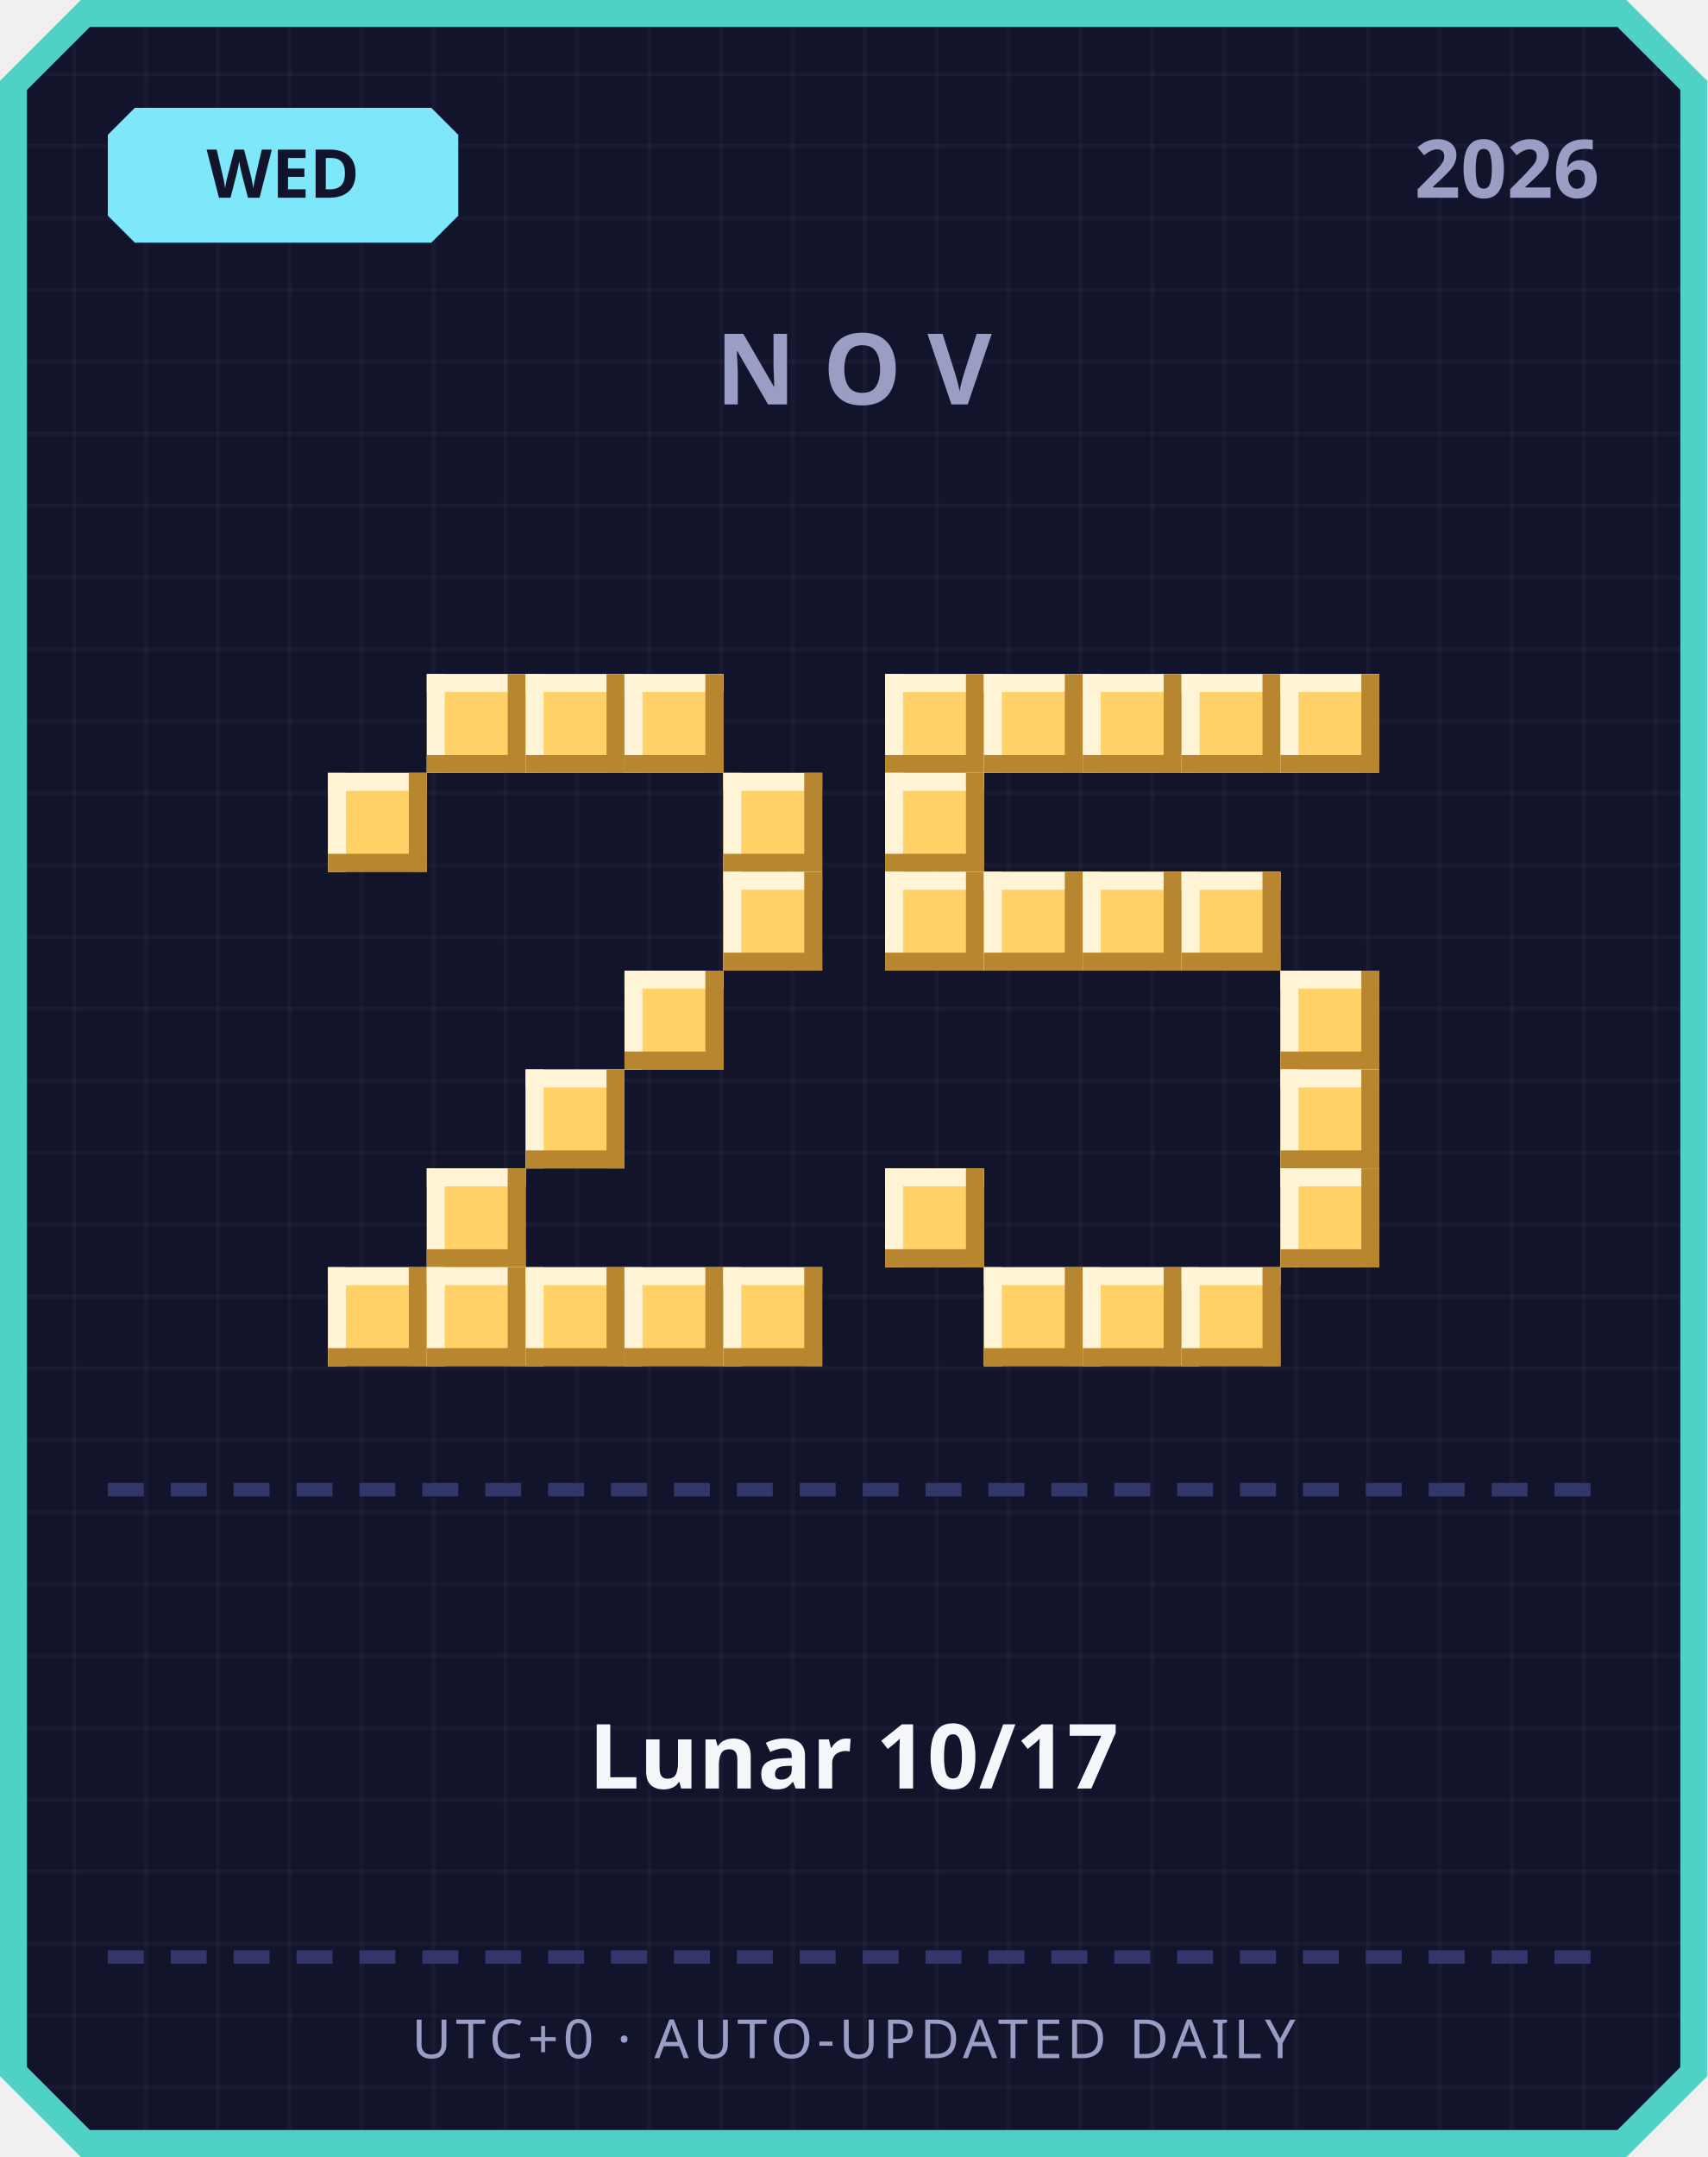
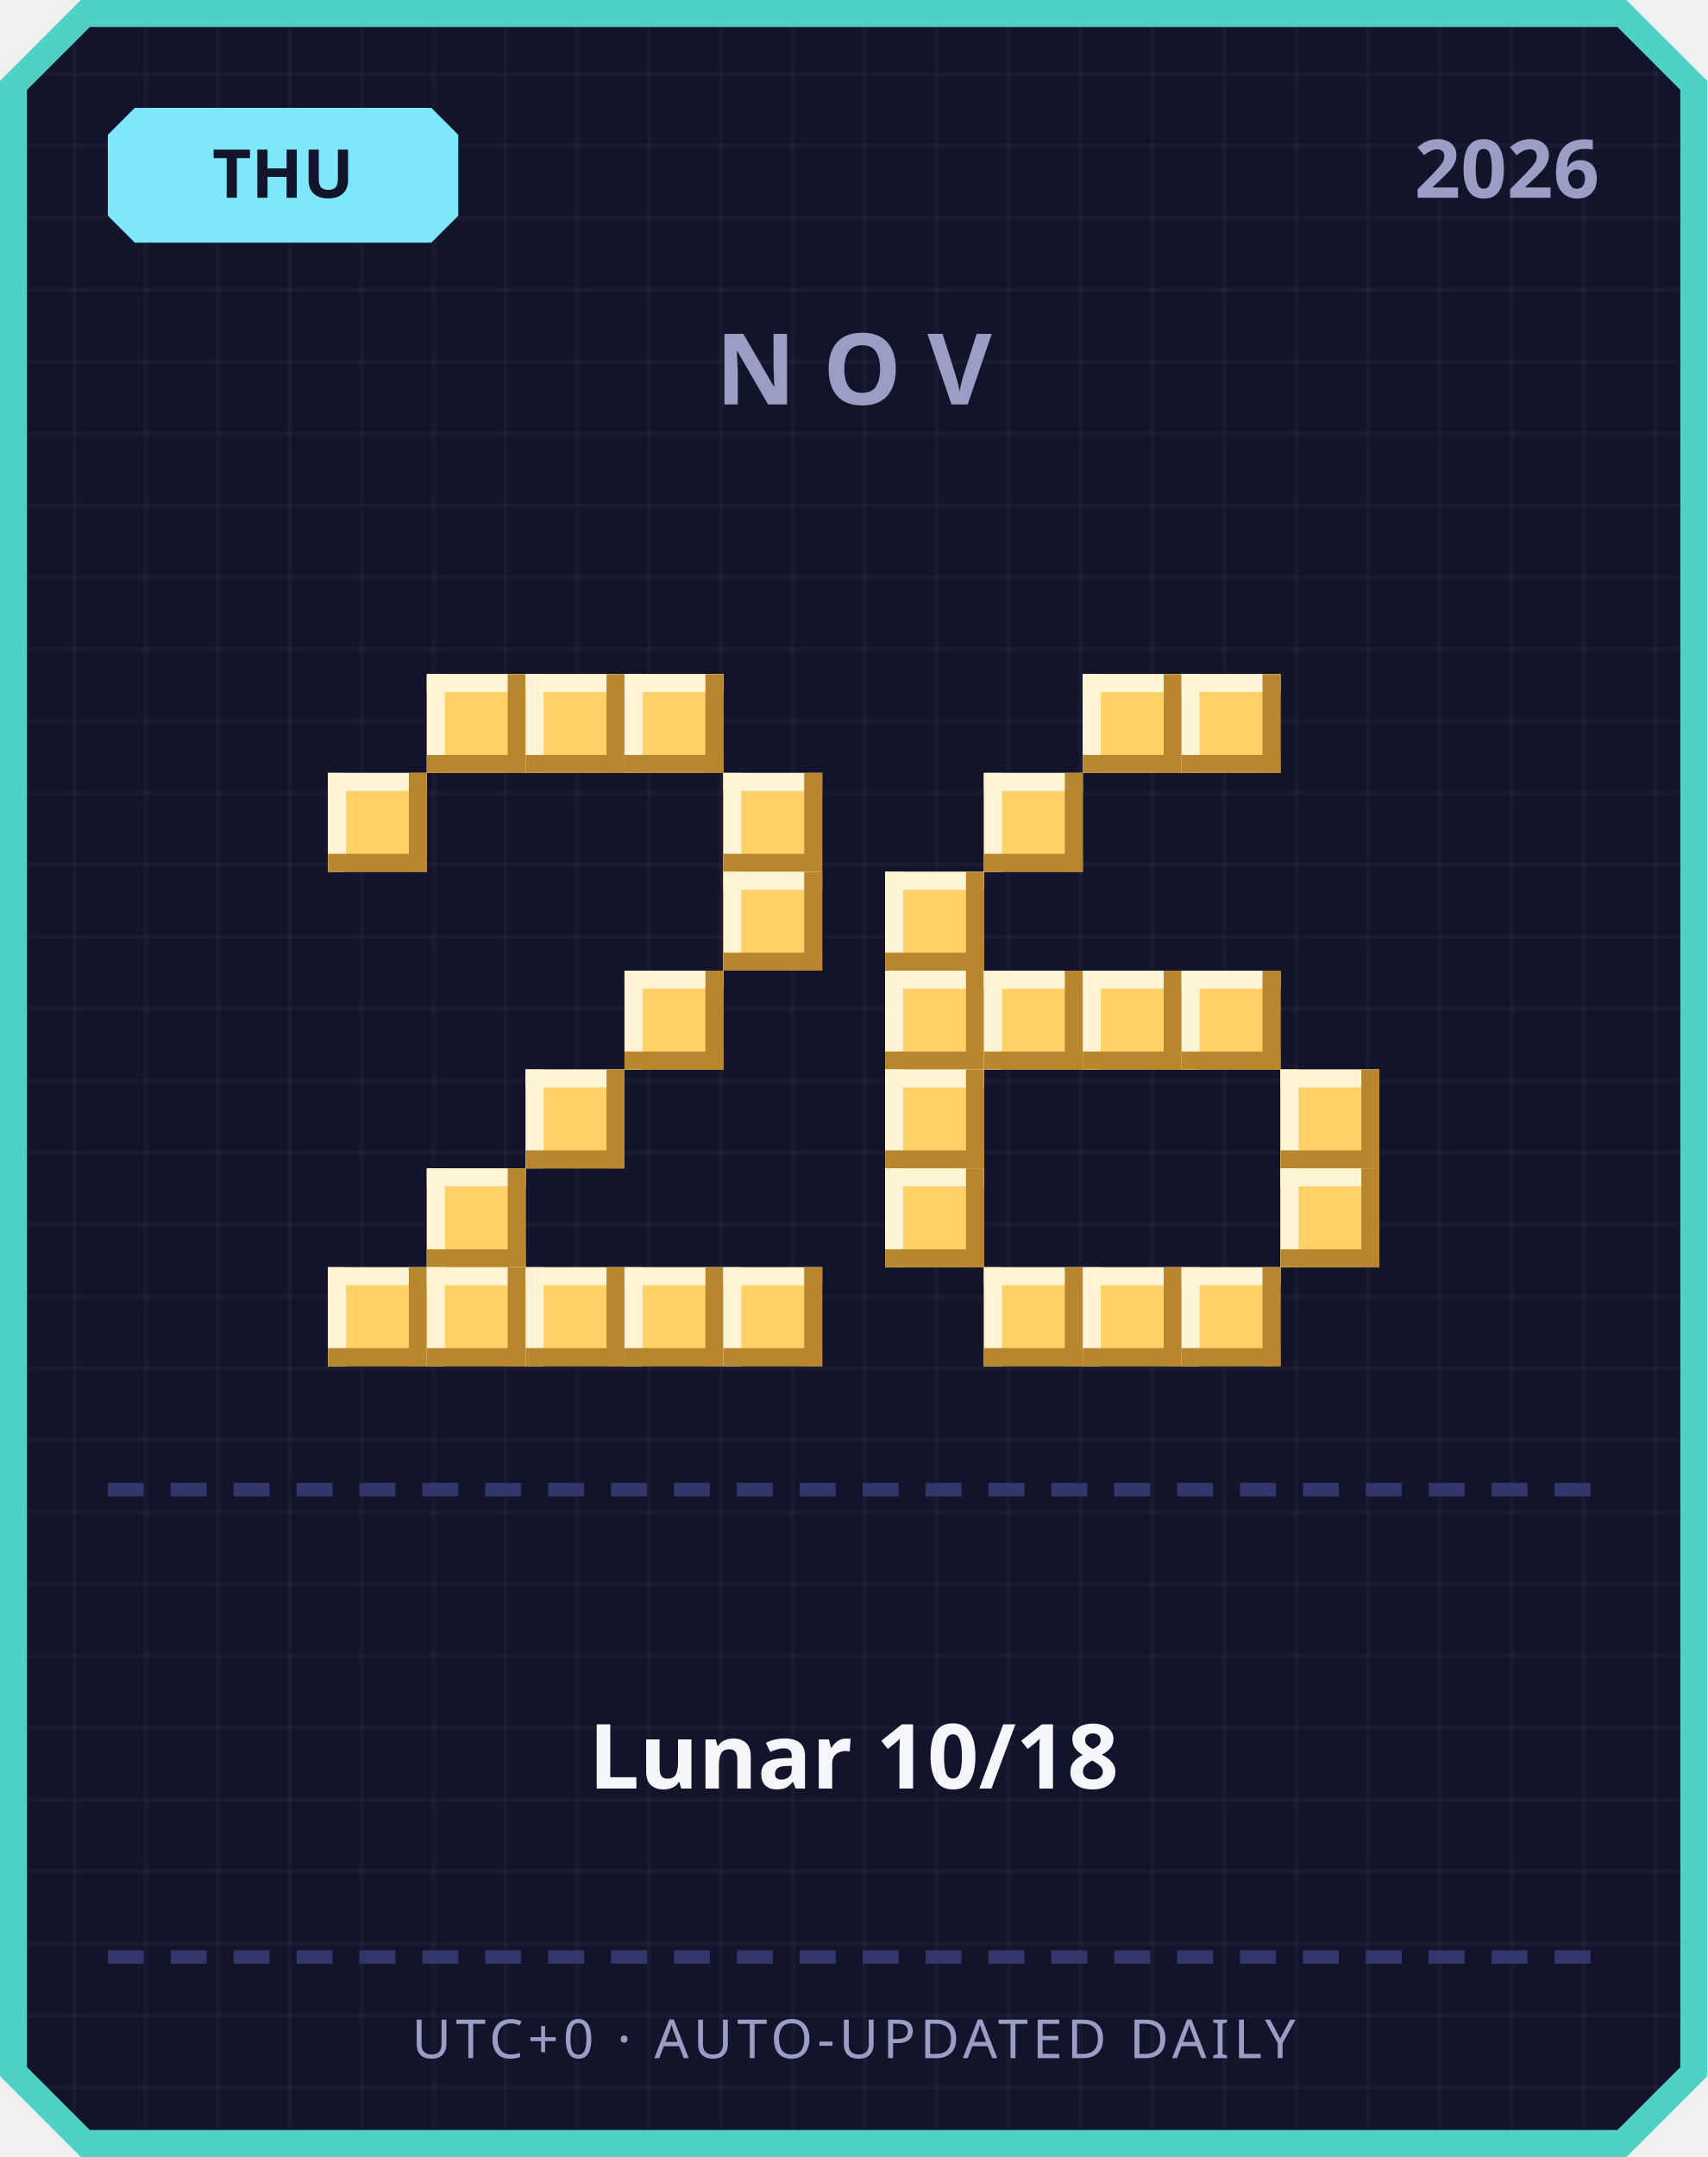
<svg xmlns="http://www.w3.org/2000/svg" width="380" height="480" viewBox="0 0 380 480">
  <defs>
    <pattern id="grid" width="16" height="16" patternUnits="userSpaceOnUse">
      <rect width="16" height="16" fill="#12142b" />
      <rect width="1" height="16" fill="#ffffff" opacity="0.03" />
      <rect width="16" height="1" fill="#ffffff" opacity="0.03" />
    </pattern>
  </defs>
  <path d="M 18,0 L 362,0 L 380,18 L 380,462 L 362,480 L 18,480 L 0,462 L 0,18 Z" fill="#4fd1c5" />
  <path d="M 20,6 L 360,6 L 374,20 L 374,460 L 360,474 L 20,474 L 6,460 L 6,20 Z" fill="url(#grid)" />
  <path d="M 30,24 L 96,24 L 102,30 L 102,48 L 96,54 L 30,54 L 24,48 L 24,30 Z" fill="#7ee8fa" />
-   <text x="63" y="44" text-anchor="middle" font-family="'Segoe UI', sans-serif" font-size="15" font-weight="700" fill="#12142b">WED</text>
+   <text x="63" y="44" text-anchor="middle" font-family="'Segoe UI', sans-serif" font-size="15" font-weight="700" fill="#12142b">THU</text>
  <text x="356" y="44" text-anchor="end" font-family="'Segoe UI', sans-serif" font-size="18" font-weight="700" fill="#9a9dc4">2026</text>
  <text x="190" y="90" text-anchor="middle" font-family="'Segoe UI', sans-serif" font-size="22" font-weight="700" letter-spacing="6" fill="#9a9dc4">NOV</text>
  <rect x="95" y="150" width="22" height="22" fill="#ffd166" />
  <rect x="95" y="150" width="22" height="4" fill="#fff4d6" />
  <rect x="95" y="150" width="4" height="22" fill="#fff4d6" />
  <rect x="95" y="168" width="22" height="4" fill="#b8862e" />
  <rect x="113" y="150" width="4" height="22" fill="#b8862e" />
  <rect x="117" y="150" width="22" height="22" fill="#ffd166" />
  <rect x="117" y="150" width="22" height="4" fill="#fff4d6" />
  <rect x="117" y="150" width="4" height="22" fill="#fff4d6" />
  <rect x="117" y="168" width="22" height="4" fill="#b8862e" />
  <rect x="135" y="150" width="4" height="22" fill="#b8862e" />
  <rect x="139" y="150" width="22" height="22" fill="#ffd166" />
  <rect x="139" y="150" width="22" height="4" fill="#fff4d6" />
  <rect x="139" y="150" width="4" height="22" fill="#fff4d6" />
  <rect x="139" y="168" width="22" height="4" fill="#b8862e" />
  <rect x="157" y="150" width="4" height="22" fill="#b8862e" />
  <rect x="73" y="172" width="22" height="22" fill="#ffd166" />
  <rect x="73" y="172" width="22" height="4" fill="#fff4d6" />
  <rect x="73" y="172" width="4" height="22" fill="#fff4d6" />
  <rect x="73" y="190" width="22" height="4" fill="#b8862e" />
  <rect x="91" y="172" width="4" height="22" fill="#b8862e" />
  <rect x="161" y="172" width="22" height="22" fill="#ffd166" />
  <rect x="161" y="172" width="22" height="4" fill="#fff4d6" />
  <rect x="161" y="172" width="4" height="22" fill="#fff4d6" />
  <rect x="161" y="190" width="22" height="4" fill="#b8862e" />
  <rect x="179" y="172" width="4" height="22" fill="#b8862e" />
  <rect x="161" y="194" width="22" height="22" fill="#ffd166" />
  <rect x="161" y="194" width="22" height="4" fill="#fff4d6" />
  <rect x="161" y="194" width="4" height="22" fill="#fff4d6" />
  <rect x="161" y="212" width="22" height="4" fill="#b8862e" />
  <rect x="179" y="194" width="4" height="22" fill="#b8862e" />
  <rect x="139" y="216" width="22" height="22" fill="#ffd166" />
  <rect x="139" y="216" width="22" height="4" fill="#fff4d6" />
  <rect x="139" y="216" width="4" height="22" fill="#fff4d6" />
  <rect x="139" y="234" width="22" height="4" fill="#b8862e" />
  <rect x="157" y="216" width="4" height="22" fill="#b8862e" />
  <rect x="117" y="238" width="22" height="22" fill="#ffd166" />
  <rect x="117" y="238" width="22" height="4" fill="#fff4d6" />
  <rect x="117" y="238" width="4" height="22" fill="#fff4d6" />
  <rect x="117" y="256" width="22" height="4" fill="#b8862e" />
  <rect x="135" y="238" width="4" height="22" fill="#b8862e" />
  <rect x="95" y="260" width="22" height="22" fill="#ffd166" />
  <rect x="95" y="260" width="22" height="4" fill="#fff4d6" />
  <rect x="95" y="260" width="4" height="22" fill="#fff4d6" />
  <rect x="95" y="278" width="22" height="4" fill="#b8862e" />
  <rect x="113" y="260" width="4" height="22" fill="#b8862e" />
  <rect x="73" y="282" width="22" height="22" fill="#ffd166" />
  <rect x="73" y="282" width="22" height="4" fill="#fff4d6" />
  <rect x="73" y="282" width="4" height="22" fill="#fff4d6" />
  <rect x="73" y="300" width="22" height="4" fill="#b8862e" />
  <rect x="91" y="282" width="4" height="22" fill="#b8862e" />
  <rect x="95" y="282" width="22" height="22" fill="#ffd166" />
  <rect x="95" y="282" width="22" height="4" fill="#fff4d6" />
  <rect x="95" y="282" width="4" height="22" fill="#fff4d6" />
  <rect x="95" y="300" width="22" height="4" fill="#b8862e" />
  <rect x="113" y="282" width="4" height="22" fill="#b8862e" />
  <rect x="117" y="282" width="22" height="22" fill="#ffd166" />
  <rect x="117" y="282" width="22" height="4" fill="#fff4d6" />
  <rect x="117" y="282" width="4" height="22" fill="#fff4d6" />
  <rect x="117" y="300" width="22" height="4" fill="#b8862e" />
  <rect x="135" y="282" width="4" height="22" fill="#b8862e" />
  <rect x="139" y="282" width="22" height="22" fill="#ffd166" />
  <rect x="139" y="282" width="22" height="4" fill="#fff4d6" />
  <rect x="139" y="282" width="4" height="22" fill="#fff4d6" />
  <rect x="139" y="300" width="22" height="4" fill="#b8862e" />
  <rect x="157" y="282" width="4" height="22" fill="#b8862e" />
  <rect x="161" y="282" width="22" height="22" fill="#ffd166" />
  <rect x="161" y="282" width="22" height="4" fill="#fff4d6" />
  <rect x="161" y="282" width="4" height="22" fill="#fff4d6" />
  <rect x="161" y="300" width="22" height="4" fill="#b8862e" />
  <rect x="179" y="282" width="4" height="22" fill="#b8862e" />
-   <rect x="197" y="150" width="22" height="22" fill="#ffd166" />
-   <rect x="197" y="150" width="22" height="4" fill="#fff4d6" />
-   <rect x="197" y="150" width="4" height="22" fill="#fff4d6" />
-   <rect x="197" y="168" width="22" height="4" fill="#b8862e" />
-   <rect x="215" y="150" width="4" height="22" fill="#b8862e" />
-   <rect x="219" y="150" width="22" height="22" fill="#ffd166" />
-   <rect x="219" y="150" width="22" height="4" fill="#fff4d6" />
-   <rect x="219" y="150" width="4" height="22" fill="#fff4d6" />
-   <rect x="219" y="168" width="22" height="4" fill="#b8862e" />
-   <rect x="237" y="150" width="4" height="22" fill="#b8862e" />
  <rect x="241" y="150" width="22" height="22" fill="#ffd166" />
  <rect x="241" y="150" width="22" height="4" fill="#fff4d6" />
  <rect x="241" y="150" width="4" height="22" fill="#fff4d6" />
  <rect x="241" y="168" width="22" height="4" fill="#b8862e" />
  <rect x="259" y="150" width="4" height="22" fill="#b8862e" />
  <rect x="263" y="150" width="22" height="22" fill="#ffd166" />
  <rect x="263" y="150" width="22" height="4" fill="#fff4d6" />
  <rect x="263" y="150" width="4" height="22" fill="#fff4d6" />
  <rect x="263" y="168" width="22" height="4" fill="#b8862e" />
  <rect x="281" y="150" width="4" height="22" fill="#b8862e" />
-   <rect x="285" y="150" width="22" height="22" fill="#ffd166" />
-   <rect x="285" y="150" width="22" height="4" fill="#fff4d6" />
-   <rect x="285" y="150" width="4" height="22" fill="#fff4d6" />
-   <rect x="285" y="168" width="22" height="4" fill="#b8862e" />
-   <rect x="303" y="150" width="4" height="22" fill="#b8862e" />
-   <rect x="197" y="172" width="22" height="22" fill="#ffd166" />
-   <rect x="197" y="172" width="22" height="4" fill="#fff4d6" />
-   <rect x="197" y="172" width="4" height="22" fill="#fff4d6" />
-   <rect x="197" y="190" width="22" height="4" fill="#b8862e" />
-   <rect x="215" y="172" width="4" height="22" fill="#b8862e" />
+   <rect x="219" y="172" width="22" height="22" fill="#ffd166" />
+   <rect x="219" y="172" width="22" height="4" fill="#fff4d6" />
+   <rect x="219" y="172" width="4" height="22" fill="#fff4d6" />
+   <rect x="219" y="190" width="22" height="4" fill="#b8862e" />
+   <rect x="237" y="172" width="4" height="22" fill="#b8862e" />
  <rect x="197" y="194" width="22" height="22" fill="#ffd166" />
  <rect x="197" y="194" width="22" height="4" fill="#fff4d6" />
  <rect x="197" y="194" width="4" height="22" fill="#fff4d6" />
  <rect x="197" y="212" width="22" height="4" fill="#b8862e" />
  <rect x="215" y="194" width="4" height="22" fill="#b8862e" />
-   <rect x="219" y="194" width="22" height="22" fill="#ffd166" />
-   <rect x="219" y="194" width="22" height="4" fill="#fff4d6" />
-   <rect x="219" y="194" width="4" height="22" fill="#fff4d6" />
-   <rect x="219" y="212" width="22" height="4" fill="#b8862e" />
-   <rect x="237" y="194" width="4" height="22" fill="#b8862e" />
-   <rect x="241" y="194" width="22" height="22" fill="#ffd166" />
-   <rect x="241" y="194" width="22" height="4" fill="#fff4d6" />
-   <rect x="241" y="194" width="4" height="22" fill="#fff4d6" />
-   <rect x="241" y="212" width="22" height="4" fill="#b8862e" />
-   <rect x="259" y="194" width="4" height="22" fill="#b8862e" />
-   <rect x="263" y="194" width="22" height="22" fill="#ffd166" />
-   <rect x="263" y="194" width="22" height="4" fill="#fff4d6" />
-   <rect x="263" y="194" width="4" height="22" fill="#fff4d6" />
-   <rect x="263" y="212" width="22" height="4" fill="#b8862e" />
-   <rect x="281" y="194" width="4" height="22" fill="#b8862e" />
-   <rect x="285" y="216" width="22" height="22" fill="#ffd166" />
-   <rect x="285" y="216" width="22" height="4" fill="#fff4d6" />
-   <rect x="285" y="216" width="4" height="22" fill="#fff4d6" />
-   <rect x="285" y="234" width="22" height="4" fill="#b8862e" />
-   <rect x="303" y="216" width="4" height="22" fill="#b8862e" />
+   <rect x="197" y="216" width="22" height="22" fill="#ffd166" />
+   <rect x="197" y="216" width="22" height="4" fill="#fff4d6" />
+   <rect x="197" y="216" width="4" height="22" fill="#fff4d6" />
+   <rect x="197" y="234" width="22" height="4" fill="#b8862e" />
+   <rect x="215" y="216" width="4" height="22" fill="#b8862e" />
+   <rect x="219" y="216" width="22" height="22" fill="#ffd166" />
+   <rect x="219" y="216" width="22" height="4" fill="#fff4d6" />
+   <rect x="219" y="216" width="4" height="22" fill="#fff4d6" />
+   <rect x="219" y="234" width="22" height="4" fill="#b8862e" />
+   <rect x="237" y="216" width="4" height="22" fill="#b8862e" />
+   <rect x="241" y="216" width="22" height="22" fill="#ffd166" />
+   <rect x="241" y="216" width="22" height="4" fill="#fff4d6" />
+   <rect x="241" y="216" width="4" height="22" fill="#fff4d6" />
+   <rect x="241" y="234" width="22" height="4" fill="#b8862e" />
+   <rect x="259" y="216" width="4" height="22" fill="#b8862e" />
+   <rect x="263" y="216" width="22" height="22" fill="#ffd166" />
+   <rect x="263" y="216" width="22" height="4" fill="#fff4d6" />
+   <rect x="263" y="216" width="4" height="22" fill="#fff4d6" />
+   <rect x="263" y="234" width="22" height="4" fill="#b8862e" />
+   <rect x="281" y="216" width="4" height="22" fill="#b8862e" />
+   <rect x="197" y="238" width="22" height="22" fill="#ffd166" />
+   <rect x="197" y="238" width="22" height="4" fill="#fff4d6" />
+   <rect x="197" y="238" width="4" height="22" fill="#fff4d6" />
+   <rect x="197" y="256" width="22" height="4" fill="#b8862e" />
+   <rect x="215" y="238" width="4" height="22" fill="#b8862e" />
  <rect x="285" y="238" width="22" height="22" fill="#ffd166" />
  <rect x="285" y="238" width="22" height="4" fill="#fff4d6" />
  <rect x="285" y="238" width="4" height="22" fill="#fff4d6" />
  <rect x="285" y="256" width="22" height="4" fill="#b8862e" />
  <rect x="303" y="238" width="4" height="22" fill="#b8862e" />
  <rect x="197" y="260" width="22" height="22" fill="#ffd166" />
  <rect x="197" y="260" width="22" height="4" fill="#fff4d6" />
  <rect x="197" y="260" width="4" height="22" fill="#fff4d6" />
  <rect x="197" y="278" width="22" height="4" fill="#b8862e" />
  <rect x="215" y="260" width="4" height="22" fill="#b8862e" />
  <rect x="285" y="260" width="22" height="22" fill="#ffd166" />
  <rect x="285" y="260" width="22" height="4" fill="#fff4d6" />
  <rect x="285" y="260" width="4" height="22" fill="#fff4d6" />
  <rect x="285" y="278" width="22" height="4" fill="#b8862e" />
  <rect x="303" y="260" width="4" height="22" fill="#b8862e" />
  <rect x="219" y="282" width="22" height="22" fill="#ffd166" />
  <rect x="219" y="282" width="22" height="4" fill="#fff4d6" />
  <rect x="219" y="282" width="4" height="22" fill="#fff4d6" />
  <rect x="219" y="300" width="22" height="4" fill="#b8862e" />
  <rect x="237" y="282" width="4" height="22" fill="#b8862e" />
  <rect x="241" y="282" width="22" height="22" fill="#ffd166" />
  <rect x="241" y="282" width="22" height="4" fill="#fff4d6" />
  <rect x="241" y="282" width="4" height="22" fill="#fff4d6" />
  <rect x="241" y="300" width="22" height="4" fill="#b8862e" />
  <rect x="259" y="282" width="4" height="22" fill="#b8862e" />
  <rect x="263" y="282" width="22" height="22" fill="#ffd166" />
  <rect x="263" y="282" width="22" height="4" fill="#fff4d6" />
  <rect x="263" y="282" width="4" height="22" fill="#fff4d6" />
  <rect x="263" y="300" width="22" height="4" fill="#b8862e" />
  <rect x="281" y="282" width="4" height="22" fill="#b8862e" />
  <rect x="24" y="330" width="8" height="3" fill="#33366b" />
  <rect x="38" y="330" width="8" height="3" fill="#33366b" />
  <rect x="52" y="330" width="8" height="3" fill="#33366b" />
  <rect x="66" y="330" width="8" height="3" fill="#33366b" />
  <rect x="80" y="330" width="8" height="3" fill="#33366b" />
  <rect x="94" y="330" width="8" height="3" fill="#33366b" />
  <rect x="108" y="330" width="8" height="3" fill="#33366b" />
  <rect x="122" y="330" width="8" height="3" fill="#33366b" />
  <rect x="136" y="330" width="8" height="3" fill="#33366b" />
  <rect x="150" y="330" width="8" height="3" fill="#33366b" />
  <rect x="164" y="330" width="8" height="3" fill="#33366b" />
  <rect x="178" y="330" width="8" height="3" fill="#33366b" />
  <rect x="192" y="330" width="8" height="3" fill="#33366b" />
  <rect x="206" y="330" width="8" height="3" fill="#33366b" />
  <rect x="220" y="330" width="8" height="3" fill="#33366b" />
  <rect x="234" y="330" width="8" height="3" fill="#33366b" />
  <rect x="248" y="330" width="8" height="3" fill="#33366b" />
  <rect x="262" y="330" width="8" height="3" fill="#33366b" />
  <rect x="276" y="330" width="8" height="3" fill="#33366b" />
  <rect x="290" y="330" width="8" height="3" fill="#33366b" />
  <rect x="304" y="330" width="8" height="3" fill="#33366b" />
  <rect x="318" y="330" width="8" height="3" fill="#33366b" />
  <rect x="332" y="330" width="8" height="3" fill="#33366b" />
  <rect x="346" y="330" width="8" height="3" fill="#33366b" />
-   <text x="190" y="398" text-anchor="middle" font-family="'Segoe UI', 'Microsoft JhengHei', sans-serif" font-size="20" font-weight="700" fill="#f5f6fa">Lunar 10/17</text>
+   <text x="190" y="398" text-anchor="middle" font-family="'Segoe UI', 'Microsoft JhengHei', sans-serif" font-size="20" font-weight="700" fill="#f5f6fa">Lunar 10/18</text>
  <rect x="24" y="434" width="8" height="3" fill="#33366b" />
  <rect x="38" y="434" width="8" height="3" fill="#33366b" />
  <rect x="52" y="434" width="8" height="3" fill="#33366b" />
  <rect x="66" y="434" width="8" height="3" fill="#33366b" />
  <rect x="80" y="434" width="8" height="3" fill="#33366b" />
  <rect x="94" y="434" width="8" height="3" fill="#33366b" />
  <rect x="108" y="434" width="8" height="3" fill="#33366b" />
  <rect x="122" y="434" width="8" height="3" fill="#33366b" />
  <rect x="136" y="434" width="8" height="3" fill="#33366b" />
  <rect x="150" y="434" width="8" height="3" fill="#33366b" />
  <rect x="164" y="434" width="8" height="3" fill="#33366b" />
  <rect x="178" y="434" width="8" height="3" fill="#33366b" />
  <rect x="192" y="434" width="8" height="3" fill="#33366b" />
  <rect x="206" y="434" width="8" height="3" fill="#33366b" />
  <rect x="220" y="434" width="8" height="3" fill="#33366b" />
  <rect x="234" y="434" width="8" height="3" fill="#33366b" />
  <rect x="248" y="434" width="8" height="3" fill="#33366b" />
  <rect x="262" y="434" width="8" height="3" fill="#33366b" />
  <rect x="276" y="434" width="8" height="3" fill="#33366b" />
  <rect x="290" y="434" width="8" height="3" fill="#33366b" />
  <rect x="304" y="434" width="8" height="3" fill="#33366b" />
  <rect x="318" y="434" width="8" height="3" fill="#33366b" />
  <rect x="332" y="434" width="8" height="3" fill="#33366b" />
  <rect x="346" y="434" width="8" height="3" fill="#33366b" />
  <text x="190" y="458" text-anchor="middle" font-family="'Segoe UI', sans-serif" font-size="12" letter-spacing="1" fill="#9a9dc4">UTC+0 · AUTO-UPDATED DAILY</text>
</svg>
